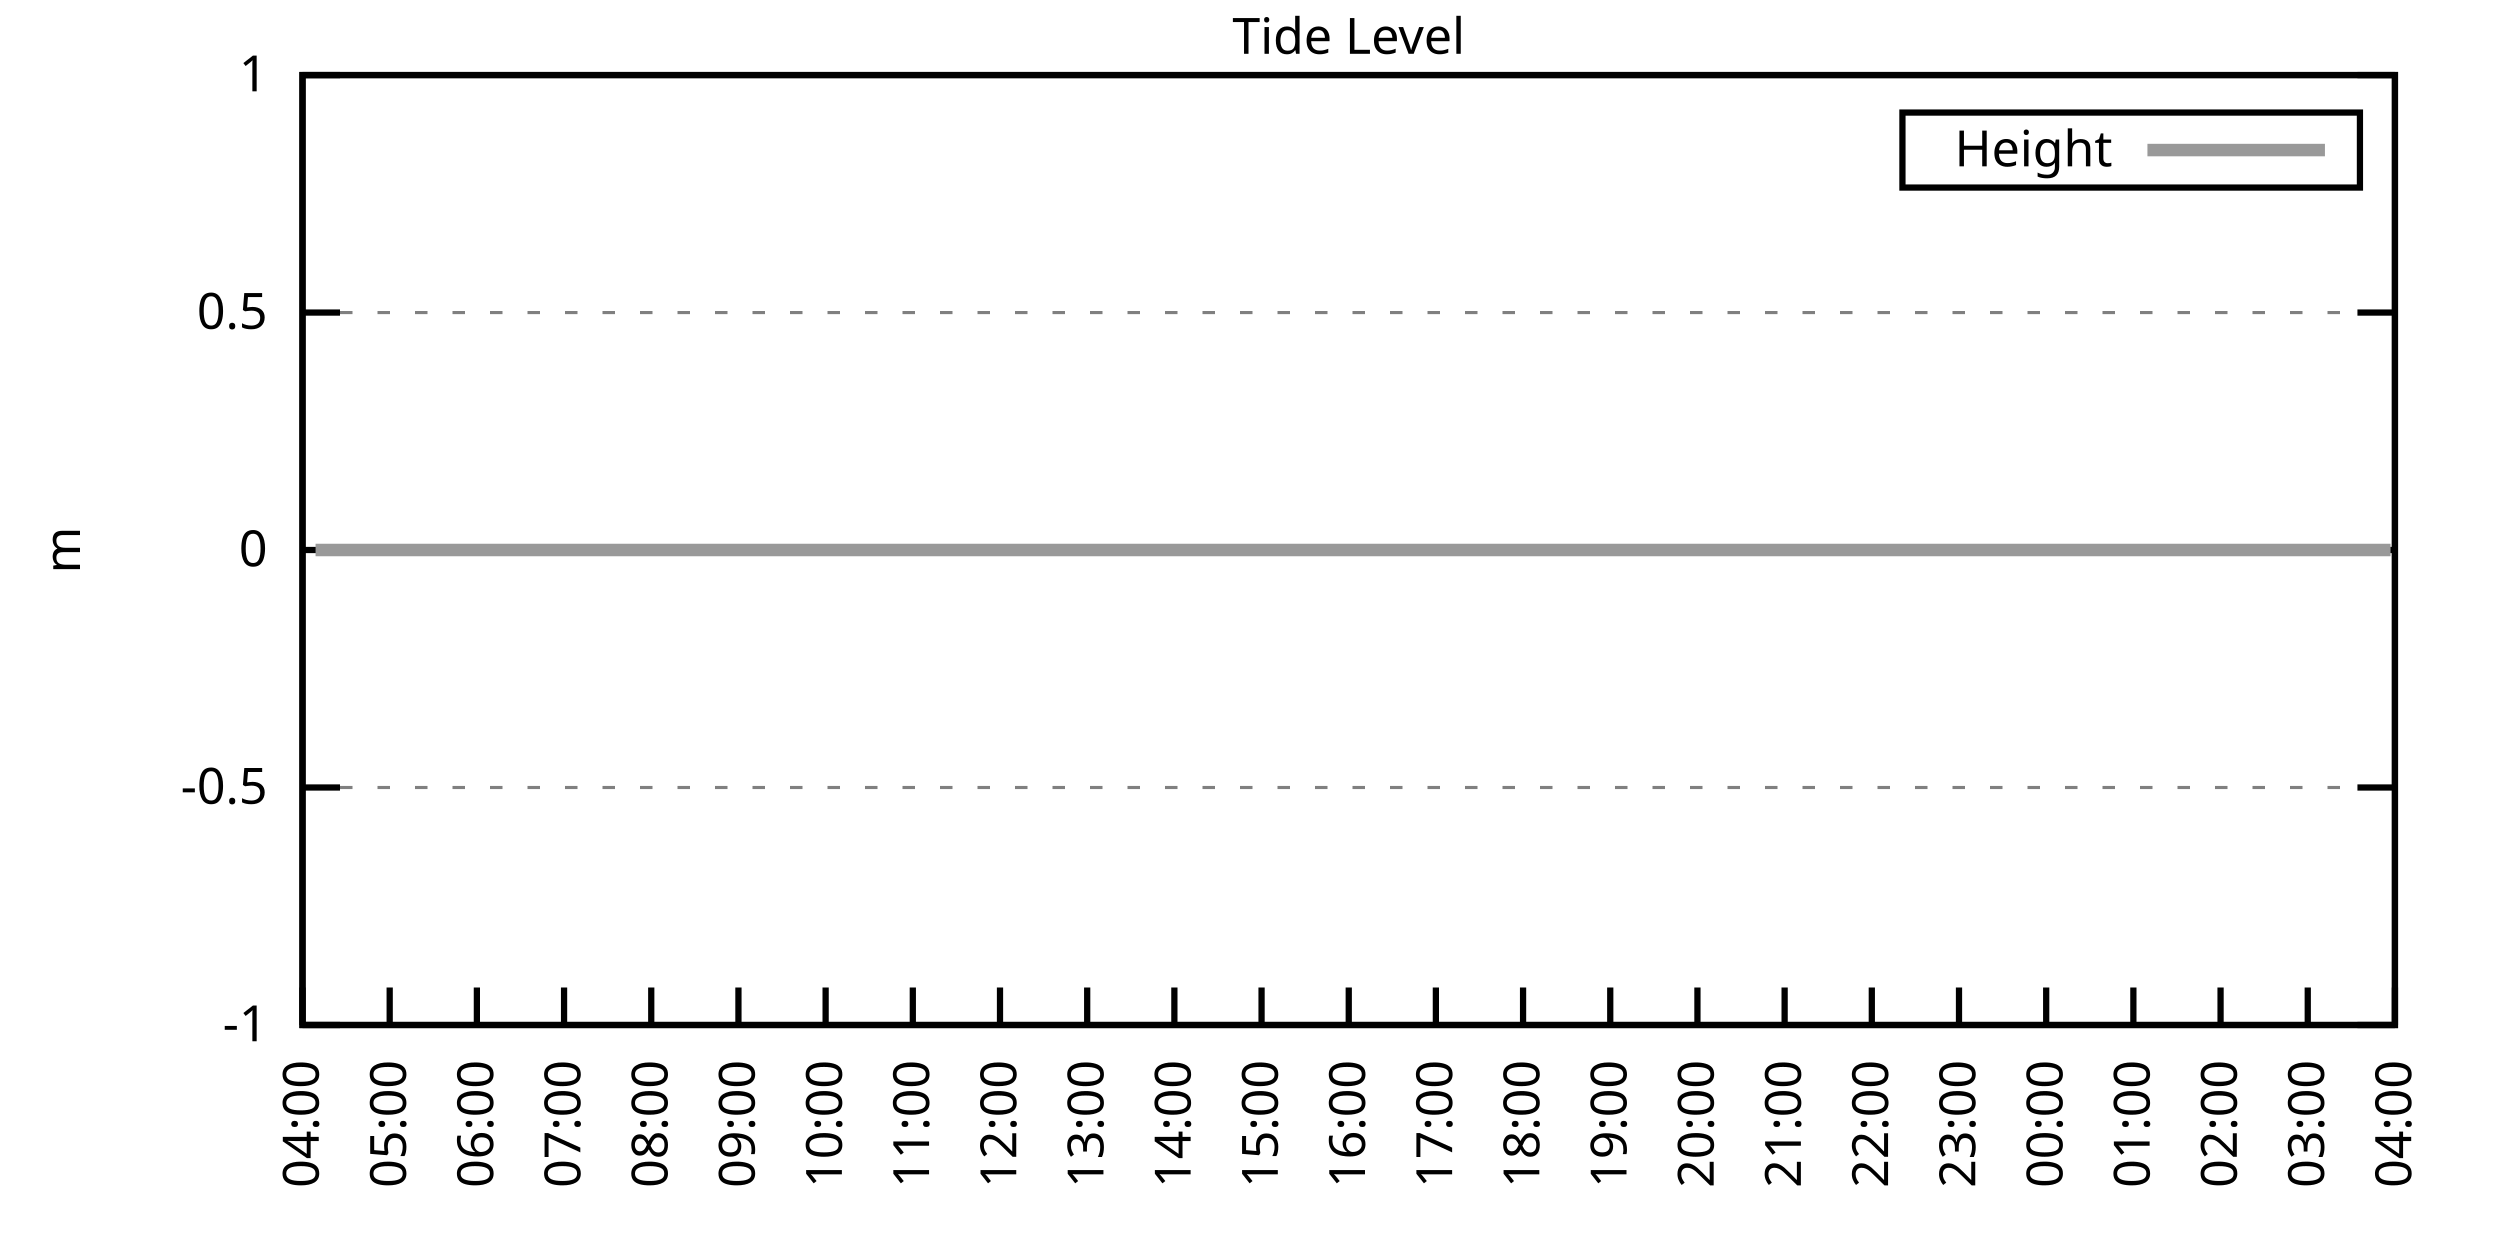
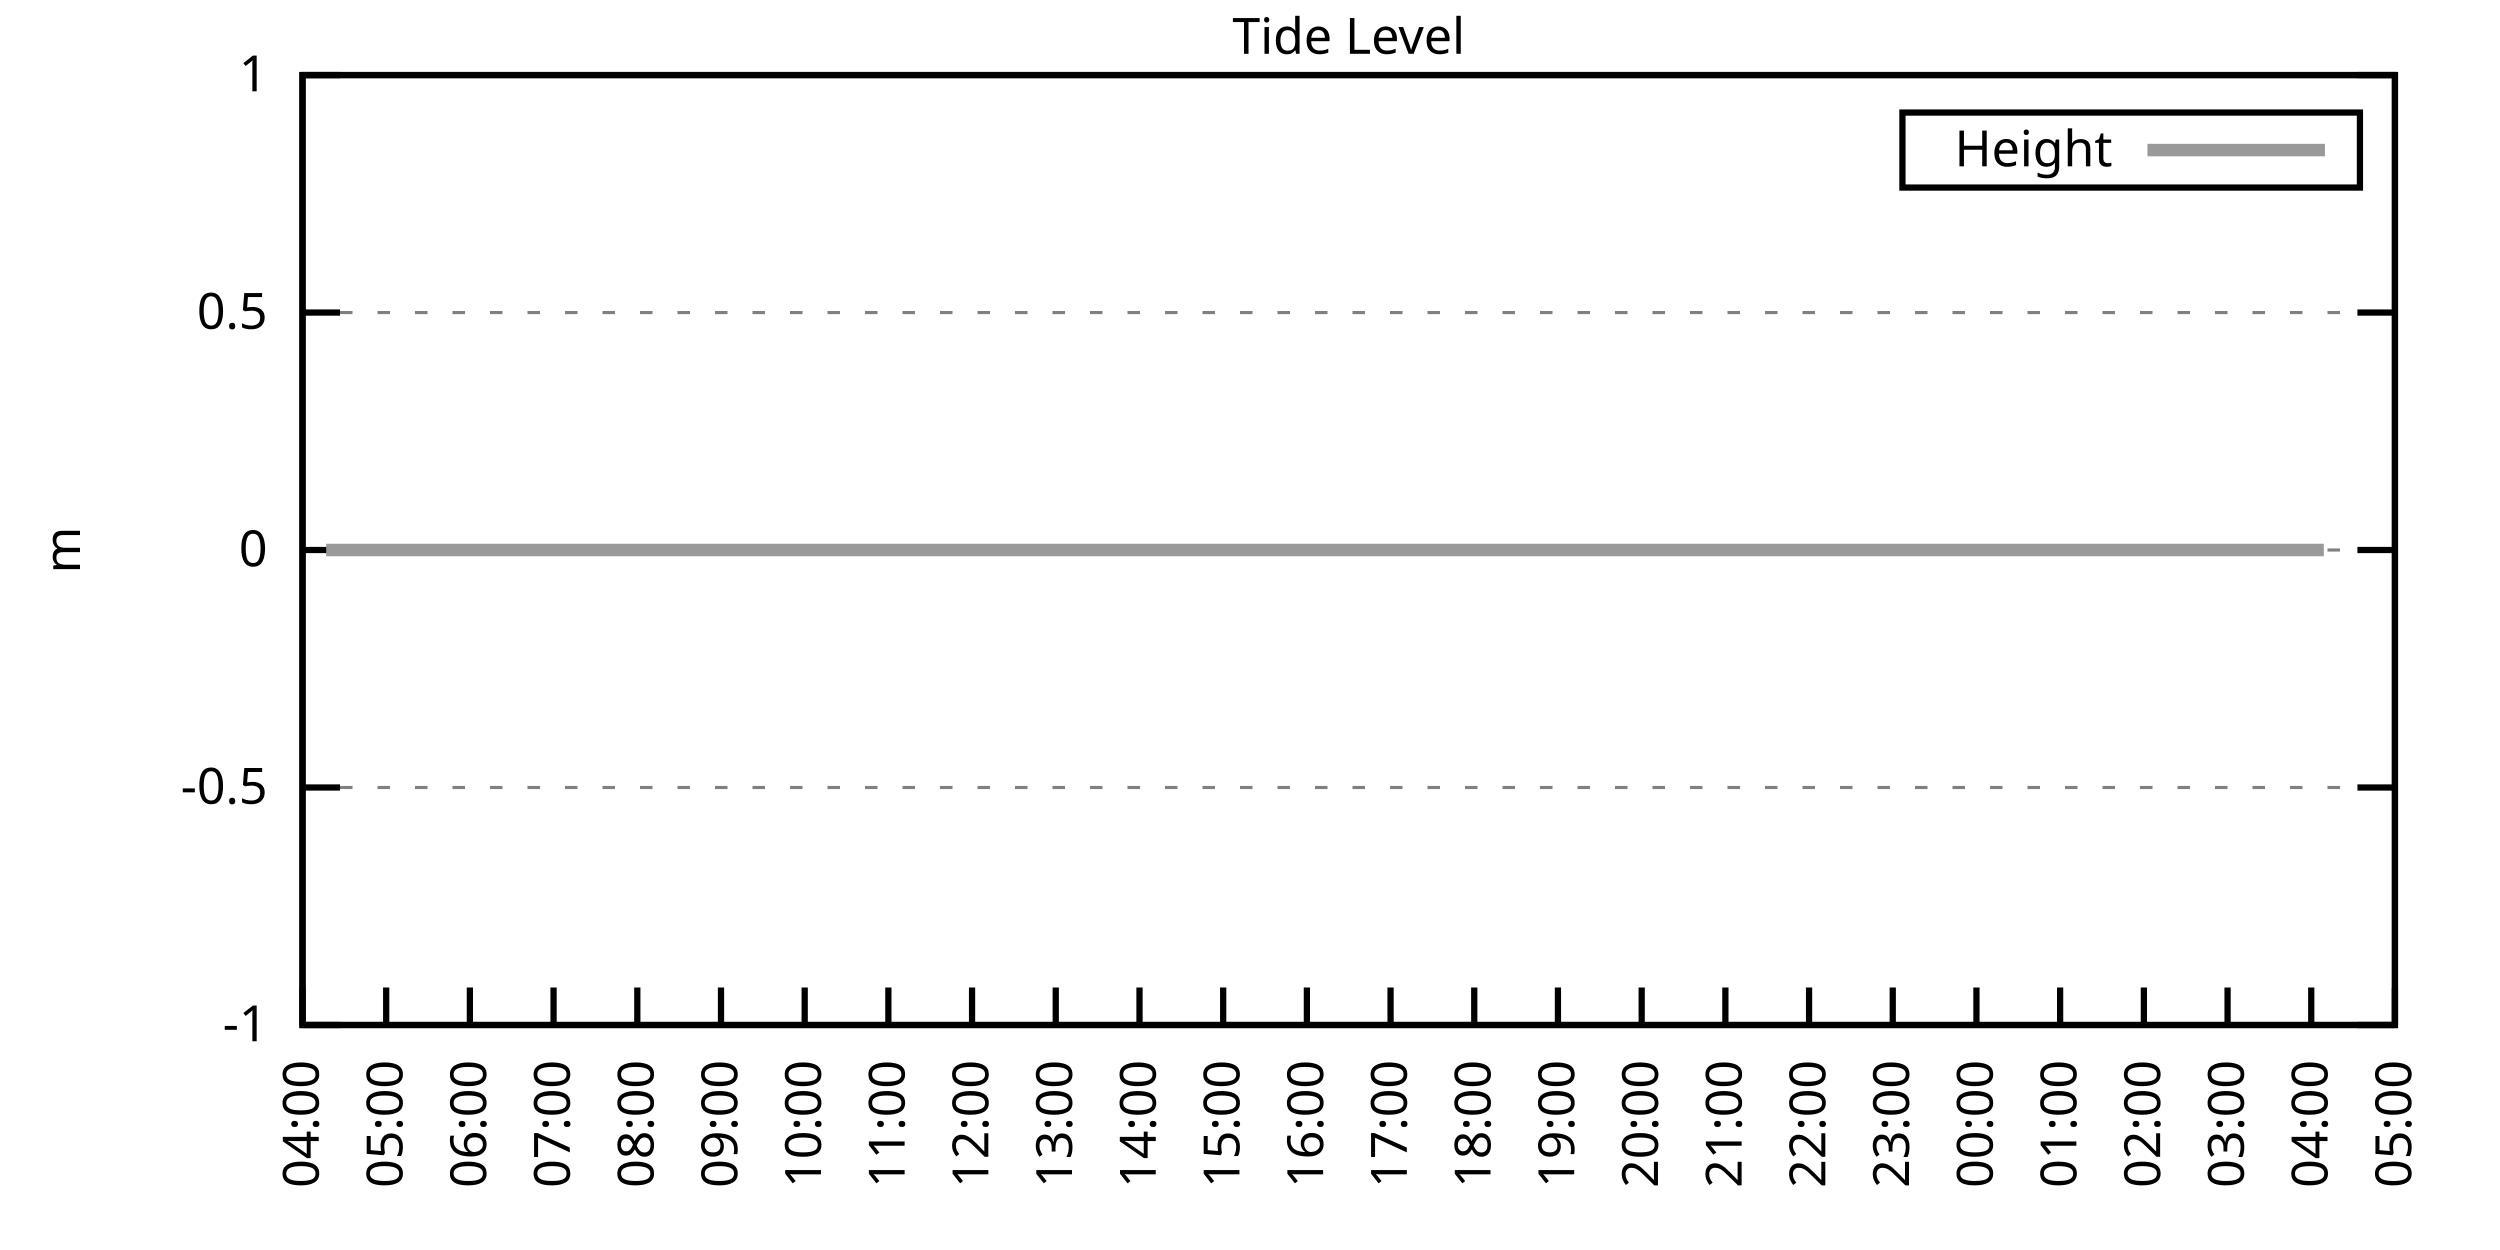
<svg xmlns="http://www.w3.org/2000/svg" xmlns:xlink="http://www.w3.org/1999/xlink" width="400" height="200" viewBox="0 0 400 200">
  <g id="gnuplot_canvas">
    <rect x="0" y="0" width="400" height="200" fill="none" />
    <defs>
      <circle id="gpDot" r="0.5" stroke-width="0.5" stroke="currentColor" />
      <path id="gpPt0" stroke-width="0.333" stroke="currentColor" d="M-1,0 h2 M0,-1 v2" />
      <path id="gpPt1" stroke-width="0.333" stroke="currentColor" d="M-1,-1 L1,1 M1,-1 L-1,1" />
      <path id="gpPt2" stroke-width="0.333" stroke="currentColor" d="M-1,0 L1,0 M0,-1 L0,1 M-1,-1 L1,1 M-1,1 L1,-1" />
      <rect id="gpPt3" stroke-width="0.333" stroke="currentColor" x="-1" y="-1" width="2" height="2" />
      <rect id="gpPt4" stroke-width="0.333" stroke="currentColor" fill="currentColor" x="-1" y="-1" width="2" height="2" />
      <circle id="gpPt5" stroke-width="0.333" stroke="currentColor" cx="0" cy="0" r="1" />
      <use xlink:href="#gpPt5" id="gpPt6" fill="currentColor" stroke="none" />
      <path id="gpPt7" stroke-width="0.333" stroke="currentColor" d="M0,-1.33 L-1.33,0.67 L1.33,0.67 z" />
      <use xlink:href="#gpPt7" id="gpPt8" fill="currentColor" stroke="none" />
      <use xlink:href="#gpPt7" id="gpPt9" stroke="currentColor" transform="rotate(180)" />
      <use xlink:href="#gpPt9" id="gpPt10" fill="currentColor" stroke="none" />
      <use xlink:href="#gpPt3" id="gpPt11" stroke="currentColor" transform="rotate(45)" />
      <use xlink:href="#gpPt11" id="gpPt12" fill="currentColor" stroke="none" />
      <path id="gpPt13" stroke-width="0.333" stroke="currentColor" d="M0,1.330 L1.265,0.411 L0.782,-1.067 L-0.782,-1.076 L-1.265,0.411 z" />
      <use xlink:href="#gpPt13" id="gpPt14" fill="currentColor" stroke="none" />
      <filter id="textbox" filterUnits="objectBoundingBox" x="0" y="0" height="1" width="1">
        <feFlood flood-color="white" flood-opacity="1" result="bgnd" />
        <feComposite in="SourceGraphic" in2="bgnd" operator="atop" />
      </filter>
      <filter id="greybox" filterUnits="objectBoundingBox" x="0" y="0" height="1" width="1">
        <feFlood flood-color="lightgrey" flood-opacity="1" result="grey" />
        <feComposite in="SourceGraphic" in2="grey" operator="atop" />
      </filter>
    </defs>
    <g fill="none" color="white" stroke="currentColor" stroke-width="1.00" stroke-linecap="butt" stroke-linejoin="miter">
</g>
    <g fill="none" color="black" stroke="currentColor" stroke-width="1.00" stroke-linecap="butt" stroke-linejoin="miter">
      <g stroke="none" shape-rendering="crispEdges">
        <polygon fill="rgb(255, 255, 255)" points="48.40,164.00 383.18,164.00 383.18,12.02 48.40,12.02 " />
      </g>
    </g>
    <g fill="none" color="black" stroke="currentColor" stroke-width="1.00" stroke-linecap="butt" stroke-linejoin="miter">
</g>
    <g fill="none" color="black" stroke="black" stroke-width="0.50" stroke-linecap="butt" stroke-linejoin="miter">
</g>
    <g fill="none" color="gray" stroke="currentColor" stroke-width="0.50" stroke-linecap="butt" stroke-linejoin="miter">
      <path stroke="gray" stroke-dasharray="2,4" class="gridline" d="M48.40,164.00 L383.19,164.00  " />
    </g>
    <g fill="none" color="gray" stroke="gray" stroke-width="1.00" stroke-linecap="butt" stroke-linejoin="miter">
</g>
    <g fill="none" color="black" stroke="currentColor" stroke-width="1.00" stroke-linecap="butt" stroke-linejoin="miter">
      <path stroke="black" d="M48.40,164.00 L54.40,164.00 M383.19,164.00 L377.19,164.00  " />
      <g transform="translate(42.80,166.60)" stroke="none" fill="black" font-family="Sans" font-size="8.00" text-anchor="end">
        <text>
          <tspan font-family="Sans">-1</tspan>
        </text>
      </g>
    </g>
    <g fill="none" color="black" stroke="currentColor" stroke-width="1.00" stroke-linecap="butt" stroke-linejoin="miter">
</g>
    <g fill="none" color="black" stroke="black" stroke-width="0.50" stroke-linecap="butt" stroke-linejoin="miter">
</g>
    <g fill="none" color="gray" stroke="currentColor" stroke-width="0.50" stroke-linecap="butt" stroke-linejoin="miter">
      <path stroke="gray" stroke-dasharray="2,4" class="gridline" d="M48.40,126.00 L383.19,126.00  " />
    </g>
    <g fill="none" color="gray" stroke="gray" stroke-width="1.00" stroke-linecap="butt" stroke-linejoin="miter">
</g>
    <g fill="none" color="black" stroke="currentColor" stroke-width="1.00" stroke-linecap="butt" stroke-linejoin="miter">
      <path stroke="black" d="M48.40,126.00 L54.40,126.00 M383.19,126.00 L377.19,126.00  " />
      <g transform="translate(42.80,128.60)" stroke="none" fill="black" font-family="Sans" font-size="8.00" text-anchor="end">
        <text>
          <tspan font-family="Sans">-0.5</tspan>
        </text>
      </g>
    </g>
    <g fill="none" color="black" stroke="currentColor" stroke-width="1.00" stroke-linecap="butt" stroke-linejoin="miter">
</g>
    <g fill="none" color="black" stroke="black" stroke-width="0.50" stroke-linecap="butt" stroke-linejoin="miter">
</g>
    <g fill="none" color="gray" stroke="currentColor" stroke-width="0.50" stroke-linecap="butt" stroke-linejoin="miter">
      <path stroke="gray" stroke-dasharray="2,4" class="gridline" d="M48.40,88.00 L383.19,88.00  " />
    </g>
    <g fill="none" color="gray" stroke="gray" stroke-width="1.00" stroke-linecap="butt" stroke-linejoin="miter">
</g>
    <g fill="none" color="black" stroke="currentColor" stroke-width="1.00" stroke-linecap="butt" stroke-linejoin="miter">
      <path stroke="black" d="M48.40,88.00 L54.40,88.00 M383.19,88.00 L377.19,88.00  " />
      <g transform="translate(42.80,90.60)" stroke="none" fill="black" font-family="Sans" font-size="8.00" text-anchor="end">
        <text>
          <tspan font-family="Sans"> 0</tspan>
        </text>
      </g>
    </g>
    <g fill="none" color="black" stroke="currentColor" stroke-width="1.00" stroke-linecap="butt" stroke-linejoin="miter">
</g>
    <g fill="none" color="black" stroke="black" stroke-width="0.50" stroke-linecap="butt" stroke-linejoin="miter">
</g>
    <g fill="none" color="gray" stroke="currentColor" stroke-width="0.50" stroke-linecap="butt" stroke-linejoin="miter">
      <path stroke="gray" stroke-dasharray="2,4" class="gridline" d="M48.40,50.01 L383.19,50.01  " />
    </g>
    <g fill="none" color="gray" stroke="gray" stroke-width="1.00" stroke-linecap="butt" stroke-linejoin="miter">
</g>
    <g fill="none" color="black" stroke="currentColor" stroke-width="1.00" stroke-linecap="butt" stroke-linejoin="miter">
      <path stroke="black" d="M48.40,50.01 L54.40,50.01 M383.19,50.01 L377.19,50.01  " />
      <g transform="translate(42.80,52.61)" stroke="none" fill="black" font-family="Sans" font-size="8.00" text-anchor="end">
        <text>
          <tspan font-family="Sans"> 0.5</tspan>
        </text>
      </g>
    </g>
    <g fill="none" color="black" stroke="currentColor" stroke-width="1.00" stroke-linecap="butt" stroke-linejoin="miter">
</g>
    <g fill="none" color="black" stroke="black" stroke-width="0.50" stroke-linecap="butt" stroke-linejoin="miter">
</g>
    <g fill="none" color="gray" stroke="currentColor" stroke-width="0.50" stroke-linecap="butt" stroke-linejoin="miter">
      <path stroke="gray" stroke-dasharray="2,4" class="gridline" d="M48.40,12.01 L383.19,12.01  " />
    </g>
    <g fill="none" color="gray" stroke="gray" stroke-width="1.00" stroke-linecap="butt" stroke-linejoin="miter">
</g>
    <g fill="none" color="black" stroke="currentColor" stroke-width="1.00" stroke-linecap="butt" stroke-linejoin="miter">
      <path stroke="black" d="M48.40,12.01 L54.40,12.01 M383.19,12.01 L377.19,12.01  " />
      <g transform="translate(42.80,14.61)" stroke="none" fill="black" font-family="Sans" font-size="8.00" text-anchor="end">
        <text>
          <tspan font-family="Sans"> 1</tspan>
        </text>
      </g>
    </g>
    <g fill="none" color="black" stroke="currentColor" stroke-width="1.00" stroke-linecap="butt" stroke-linejoin="miter">
      <path stroke="black" d="M48.40,164.00 L48.40,158.00  " />
      <g transform="translate(51.00,169.60) rotate(270.00)" stroke="none" fill="black" font-family="Sans" font-size="8.00" text-anchor="end">
        <text>
          <tspan font-family="Sans">04:00</tspan>
        </text>
      </g>
    </g>
    <g fill="none" color="black" stroke="currentColor" stroke-width="1.00" stroke-linecap="butt" stroke-linejoin="miter">
-       <path stroke="black" d="M62.35,164.00 L62.35,158.00  " />
-       <g transform="translate(64.95,169.60) rotate(270.00)" stroke="none" fill="black" font-family="Sans" font-size="8.00" text-anchor="end">
+       <path stroke="black" d="M61.79,164.00 L61.79,158.00  " />
+       <g transform="translate(64.39,169.60) rotate(270.00)" stroke="none" fill="black" font-family="Sans" font-size="8.00" text-anchor="end">
        <text>
          <tspan font-family="Sans">05:00</tspan>
        </text>
      </g>
    </g>
    <g fill="none" color="black" stroke="currentColor" stroke-width="1.00" stroke-linecap="butt" stroke-linejoin="miter">
-       <path stroke="black" d="M76.30,164.00 L76.30,158.00  " />
-       <g transform="translate(78.90,169.60) rotate(270.00)" stroke="none" fill="black" font-family="Sans" font-size="8.00" text-anchor="end">
+       <path stroke="black" d="M75.18,164.00 L75.18,158.00  " />
+       <g transform="translate(77.78,169.60) rotate(270.00)" stroke="none" fill="black" font-family="Sans" font-size="8.00" text-anchor="end">
        <text>
          <tspan font-family="Sans">06:00</tspan>
        </text>
      </g>
    </g>
    <g fill="none" color="black" stroke="currentColor" stroke-width="1.00" stroke-linecap="butt" stroke-linejoin="miter">
-       <path stroke="black" d="M90.25,164.00 L90.25,158.00  " />
-       <g transform="translate(92.85,169.60) rotate(270.00)" stroke="none" fill="black" font-family="Sans" font-size="8.00" text-anchor="end">
+       <path stroke="black" d="M88.57,164.00 L88.57,158.00  " />
+       <g transform="translate(91.17,169.60) rotate(270.00)" stroke="none" fill="black" font-family="Sans" font-size="8.00" text-anchor="end">
        <text>
          <tspan font-family="Sans">07:00</tspan>
        </text>
      </g>
    </g>
    <g fill="none" color="black" stroke="currentColor" stroke-width="1.00" stroke-linecap="butt" stroke-linejoin="miter">
-       <path stroke="black" d="M104.20,164.00 L104.20,158.00  " />
-       <g transform="translate(106.80,169.60) rotate(270.00)" stroke="none" fill="black" font-family="Sans" font-size="8.00" text-anchor="end">
+       <path stroke="black" d="M101.97,164.00 L101.97,158.00  " />
+       <g transform="translate(104.57,169.60) rotate(270.00)" stroke="none" fill="black" font-family="Sans" font-size="8.00" text-anchor="end">
        <text>
          <tspan font-family="Sans">08:00</tspan>
        </text>
      </g>
    </g>
    <g fill="none" color="black" stroke="currentColor" stroke-width="1.00" stroke-linecap="butt" stroke-linejoin="miter">
-       <path stroke="black" d="M118.15,164.00 L118.15,158.00  " />
-       <g transform="translate(120.75,169.60) rotate(270.00)" stroke="none" fill="black" font-family="Sans" font-size="8.00" text-anchor="end">
+       <path stroke="black" d="M115.36,164.00 L115.36,158.00  " />
+       <g transform="translate(117.96,169.60) rotate(270.00)" stroke="none" fill="black" font-family="Sans" font-size="8.00" text-anchor="end">
        <text>
          <tspan font-family="Sans">09:00</tspan>
        </text>
      </g>
    </g>
    <g fill="none" color="black" stroke="currentColor" stroke-width="1.00" stroke-linecap="butt" stroke-linejoin="miter">
-       <path stroke="black" d="M132.10,164.00 L132.10,158.00  " />
-       <g transform="translate(134.70,169.60) rotate(270.00)" stroke="none" fill="black" font-family="Sans" font-size="8.00" text-anchor="end">
+       <path stroke="black" d="M128.75,164.00 L128.75,158.00  " />
+       <g transform="translate(131.35,169.60) rotate(270.00)" stroke="none" fill="black" font-family="Sans" font-size="8.00" text-anchor="end">
        <text>
          <tspan font-family="Sans">10:00</tspan>
        </text>
      </g>
    </g>
    <g fill="none" color="black" stroke="currentColor" stroke-width="1.00" stroke-linecap="butt" stroke-linejoin="miter">
-       <path stroke="black" d="M146.05,164.00 L146.05,158.00  " />
-       <g transform="translate(148.65,169.60) rotate(270.00)" stroke="none" fill="black" font-family="Sans" font-size="8.00" text-anchor="end">
+       <path stroke="black" d="M142.14,164.00 L142.14,158.00  " />
+       <g transform="translate(144.74,169.60) rotate(270.00)" stroke="none" fill="black" font-family="Sans" font-size="8.00" text-anchor="end">
        <text>
          <tspan font-family="Sans">11:00</tspan>
        </text>
      </g>
    </g>
    <g fill="none" color="black" stroke="currentColor" stroke-width="1.00" stroke-linecap="butt" stroke-linejoin="miter">
-       <path stroke="black" d="M160.00,164.00 L160.00,158.00  " />
-       <g transform="translate(162.60,169.60) rotate(270.00)" stroke="none" fill="black" font-family="Sans" font-size="8.00" text-anchor="end">
+       <path stroke="black" d="M155.53,164.00 L155.53,158.00  " />
+       <g transform="translate(158.13,169.60) rotate(270.00)" stroke="none" fill="black" font-family="Sans" font-size="8.00" text-anchor="end">
        <text>
          <tspan font-family="Sans">12:00</tspan>
        </text>
      </g>
    </g>
    <g fill="none" color="black" stroke="currentColor" stroke-width="1.00" stroke-linecap="butt" stroke-linejoin="miter">
-       <path stroke="black" d="M173.95,164.00 L173.95,158.00  " />
-       <g transform="translate(176.55,169.60) rotate(270.00)" stroke="none" fill="black" font-family="Sans" font-size="8.00" text-anchor="end">
+       <path stroke="black" d="M168.92,164.00 L168.92,158.00  " />
+       <g transform="translate(171.52,169.60) rotate(270.00)" stroke="none" fill="black" font-family="Sans" font-size="8.00" text-anchor="end">
        <text>
          <tspan font-family="Sans">13:00</tspan>
        </text>
      </g>
    </g>
    <g fill="none" color="black" stroke="currentColor" stroke-width="1.00" stroke-linecap="butt" stroke-linejoin="miter">
-       <path stroke="black" d="M187.90,164.00 L187.90,158.00  " />
-       <g transform="translate(190.50,169.60) rotate(270.00)" stroke="none" fill="black" font-family="Sans" font-size="8.00" text-anchor="end">
+       <path stroke="black" d="M182.32,164.00 L182.32,158.00  " />
+       <g transform="translate(184.92,169.60) rotate(270.00)" stroke="none" fill="black" font-family="Sans" font-size="8.00" text-anchor="end">
        <text>
          <tspan font-family="Sans">14:00</tspan>
        </text>
      </g>
    </g>
    <g fill="none" color="black" stroke="currentColor" stroke-width="1.00" stroke-linecap="butt" stroke-linejoin="miter">
-       <path stroke="black" d="M201.85,164.00 L201.85,158.00  " />
-       <g transform="translate(204.45,169.60) rotate(270.00)" stroke="none" fill="black" font-family="Sans" font-size="8.00" text-anchor="end">
+       <path stroke="black" d="M195.71,164.00 L195.71,158.00  " />
+       <g transform="translate(198.31,169.60) rotate(270.00)" stroke="none" fill="black" font-family="Sans" font-size="8.00" text-anchor="end">
        <text>
          <tspan font-family="Sans">15:00</tspan>
        </text>
      </g>
    </g>
    <g fill="none" color="black" stroke="currentColor" stroke-width="1.00" stroke-linecap="butt" stroke-linejoin="miter">
-       <path stroke="black" d="M215.80,164.00 L215.80,158.00  " />
-       <g transform="translate(218.40,169.60) rotate(270.00)" stroke="none" fill="black" font-family="Sans" font-size="8.00" text-anchor="end">
+       <path stroke="black" d="M209.10,164.00 L209.10,158.00  " />
+       <g transform="translate(211.70,169.60) rotate(270.00)" stroke="none" fill="black" font-family="Sans" font-size="8.00" text-anchor="end">
        <text>
          <tspan font-family="Sans">16:00</tspan>
        </text>
      </g>
    </g>
    <g fill="none" color="black" stroke="currentColor" stroke-width="1.00" stroke-linecap="butt" stroke-linejoin="miter">
-       <path stroke="black" d="M229.74,164.00 L229.74,158.00  " />
-       <g transform="translate(232.34,169.60) rotate(270.00)" stroke="none" fill="black" font-family="Sans" font-size="8.00" text-anchor="end">
+       <path stroke="black" d="M222.49,164.00 L222.49,158.00  " />
+       <g transform="translate(225.09,169.60) rotate(270.00)" stroke="none" fill="black" font-family="Sans" font-size="8.00" text-anchor="end">
        <text>
          <tspan font-family="Sans">17:00</tspan>
        </text>
      </g>
    </g>
    <g fill="none" color="black" stroke="currentColor" stroke-width="1.00" stroke-linecap="butt" stroke-linejoin="miter">
-       <path stroke="black" d="M243.69,164.00 L243.69,158.00  " />
-       <g transform="translate(246.29,169.60) rotate(270.00)" stroke="none" fill="black" font-family="Sans" font-size="8.00" text-anchor="end">
+       <path stroke="black" d="M235.88,164.00 L235.88,158.00  " />
+       <g transform="translate(238.48,169.60) rotate(270.00)" stroke="none" fill="black" font-family="Sans" font-size="8.00" text-anchor="end">
        <text>
          <tspan font-family="Sans">18:00</tspan>
        </text>
      </g>
    </g>
    <g fill="none" color="black" stroke="currentColor" stroke-width="1.00" stroke-linecap="butt" stroke-linejoin="miter">
-       <path stroke="black" d="M257.64,164.00 L257.64,158.00  " />
-       <g transform="translate(260.24,169.60) rotate(270.00)" stroke="none" fill="black" font-family="Sans" font-size="8.00" text-anchor="end">
+       <path stroke="black" d="M249.27,164.00 L249.27,158.00  " />
+       <g transform="translate(251.87,169.60) rotate(270.00)" stroke="none" fill="black" font-family="Sans" font-size="8.00" text-anchor="end">
        <text>
          <tspan font-family="Sans">19:00</tspan>
        </text>
      </g>
    </g>
    <g fill="none" color="black" stroke="currentColor" stroke-width="1.00" stroke-linecap="butt" stroke-linejoin="miter">
-       <path stroke="black" d="M271.59,164.00 L271.59,158.00  " />
-       <g transform="translate(274.19,169.60) rotate(270.00)" stroke="none" fill="black" font-family="Sans" font-size="8.00" text-anchor="end">
+       <path stroke="black" d="M262.67,164.00 L262.67,158.00  " />
+       <g transform="translate(265.27,169.60) rotate(270.00)" stroke="none" fill="black" font-family="Sans" font-size="8.00" text-anchor="end">
        <text>
          <tspan font-family="Sans">20:00</tspan>
        </text>
      </g>
    </g>
    <g fill="none" color="black" stroke="currentColor" stroke-width="1.00" stroke-linecap="butt" stroke-linejoin="miter">
-       <path stroke="black" d="M285.54,164.00 L285.54,158.00  " />
-       <g transform="translate(288.14,169.60) rotate(270.00)" stroke="none" fill="black" font-family="Sans" font-size="8.00" text-anchor="end">
+       <path stroke="black" d="M276.06,164.00 L276.06,158.00  " />
+       <g transform="translate(278.66,169.60) rotate(270.00)" stroke="none" fill="black" font-family="Sans" font-size="8.00" text-anchor="end">
        <text>
          <tspan font-family="Sans">21:00</tspan>
        </text>
      </g>
    </g>
    <g fill="none" color="black" stroke="currentColor" stroke-width="1.00" stroke-linecap="butt" stroke-linejoin="miter">
-       <path stroke="black" d="M299.49,164.00 L299.49,158.00  " />
-       <g transform="translate(302.09,169.60) rotate(270.00)" stroke="none" fill="black" font-family="Sans" font-size="8.00" text-anchor="end">
+       <path stroke="black" d="M289.45,164.00 L289.45,158.00  " />
+       <g transform="translate(292.05,169.60) rotate(270.00)" stroke="none" fill="black" font-family="Sans" font-size="8.00" text-anchor="end">
        <text>
          <tspan font-family="Sans">22:00</tspan>
        </text>
      </g>
    </g>
    <g fill="none" color="black" stroke="currentColor" stroke-width="1.00" stroke-linecap="butt" stroke-linejoin="miter">
-       <path stroke="black" d="M313.44,164.00 L313.44,158.00  " />
-       <g transform="translate(316.04,169.60) rotate(270.00)" stroke="none" fill="black" font-family="Sans" font-size="8.00" text-anchor="end">
+       <path stroke="black" d="M302.84,164.00 L302.84,158.00  " />
+       <g transform="translate(305.44,169.60) rotate(270.00)" stroke="none" fill="black" font-family="Sans" font-size="8.00" text-anchor="end">
        <text>
          <tspan font-family="Sans">23:00</tspan>
        </text>
      </g>
    </g>
    <g fill="none" color="black" stroke="currentColor" stroke-width="1.00" stroke-linecap="butt" stroke-linejoin="miter">
-       <path stroke="black" d="M327.39,164.00 L327.39,158.00  " />
-       <g transform="translate(329.99,169.60) rotate(270.00)" stroke="none" fill="black" font-family="Sans" font-size="8.00" text-anchor="end">
+       <path stroke="black" d="M316.23,164.00 L316.23,158.00  " />
+       <g transform="translate(318.83,169.60) rotate(270.00)" stroke="none" fill="black" font-family="Sans" font-size="8.00" text-anchor="end">
        <text>
          <tspan font-family="Sans">00:00</tspan>
        </text>
      </g>
    </g>
    <g fill="none" color="black" stroke="currentColor" stroke-width="1.00" stroke-linecap="butt" stroke-linejoin="miter">
-       <path stroke="black" d="M341.34,164.00 L341.34,158.00  " />
-       <g transform="translate(343.94,169.60) rotate(270.00)" stroke="none" fill="black" font-family="Sans" font-size="8.00" text-anchor="end">
+       <path stroke="black" d="M329.62,164.00 L329.62,158.00  " />
+       <g transform="translate(332.22,169.60) rotate(270.00)" stroke="none" fill="black" font-family="Sans" font-size="8.00" text-anchor="end">
        <text>
          <tspan font-family="Sans">01:00</tspan>
        </text>
      </g>
    </g>
    <g fill="none" color="black" stroke="currentColor" stroke-width="1.00" stroke-linecap="butt" stroke-linejoin="miter">
-       <path stroke="black" d="M355.29,164.00 L355.29,158.00  " />
-       <g transform="translate(357.89,169.60) rotate(270.00)" stroke="none" fill="black" font-family="Sans" font-size="8.00" text-anchor="end">
+       <path stroke="black" d="M343.02,164.00 L343.02,158.00  " />
+       <g transform="translate(345.62,169.60) rotate(270.00)" stroke="none" fill="black" font-family="Sans" font-size="8.00" text-anchor="end">
        <text>
          <tspan font-family="Sans">02:00</tspan>
        </text>
      </g>
    </g>
    <g fill="none" color="black" stroke="currentColor" stroke-width="1.00" stroke-linecap="butt" stroke-linejoin="miter">
-       <path stroke="black" d="M369.24,164.00 L369.24,158.00  " />
-       <g transform="translate(371.84,169.60) rotate(270.00)" stroke="none" fill="black" font-family="Sans" font-size="8.00" text-anchor="end">
+       <path stroke="black" d="M356.41,164.00 L356.41,158.00  " />
+       <g transform="translate(359.01,169.60) rotate(270.00)" stroke="none" fill="black" font-family="Sans" font-size="8.00" text-anchor="end">
        <text>
          <tspan font-family="Sans">03:00</tspan>
+         </text>
+       </g>
+     </g>
+     <g fill="none" color="black" stroke="currentColor" stroke-width="1.00" stroke-linecap="butt" stroke-linejoin="miter">
+       <path stroke="black" d="M369.80,164.00 L369.80,158.00  " />
+       <g transform="translate(372.40,169.60) rotate(270.00)" stroke="none" fill="black" font-family="Sans" font-size="8.00" text-anchor="end">
+         <text>
+           <tspan font-family="Sans">04:00</tspan>
        </text>
      </g>
    </g>
    <g fill="none" color="black" stroke="currentColor" stroke-width="1.00" stroke-linecap="butt" stroke-linejoin="miter">
      <path stroke="black" d="M383.19,164.00 L383.19,158.00  " />
      <g transform="translate(385.79,169.60) rotate(270.00)" stroke="none" fill="black" font-family="Sans" font-size="8.00" text-anchor="end">
        <text>
-           <tspan font-family="Sans">04:00</tspan>
+           <tspan font-family="Sans">05:00</tspan>
        </text>
      </g>
    </g>
    <g fill="none" color="black" stroke="currentColor" stroke-width="1.00" stroke-linecap="butt" stroke-linejoin="miter">
</g>
    <g fill="none" color="black" stroke="currentColor" stroke-width="1.00" stroke-linecap="butt" stroke-linejoin="miter">
      <path stroke="black" d="M48.40,12.01 L48.40,164.00 L383.19,164.00 L383.19,12.01 L48.40,12.01 Z  " />
    </g>
    <g fill="none" color="black" stroke="currentColor" stroke-width="1.00" stroke-linecap="butt" stroke-linejoin="miter">
</g>
    <g fill="none" color="black" stroke="currentColor" stroke-width="1.00" stroke-linecap="butt" stroke-linejoin="miter">
      <path stroke="black" d="M304.39,30.01 L304.39,18.01 L377.59,18.01 L377.59,30.01 L304.39,30.01 Z  " />
    </g>
    <g id="Tide_level_plot_1">
      <g fill="none" color="white" stroke="black" stroke-width="2.00" stroke-linecap="butt" stroke-linejoin="miter">
</g>
      <g fill="none" color="black" stroke="currentColor" stroke-width="2.00" stroke-linecap="butt" stroke-linejoin="miter">
        <g transform="translate(337.99,26.61)" stroke="none" fill="black" font-family="Sans" font-size="8.00" text-anchor="end">
          <text>
            <tspan font-family="Sans">Height</tspan>
          </text>
        </g>
      </g>
      <g fill="none" color="black" stroke="currentColor" stroke-width="2.00" stroke-linecap="butt" stroke-linejoin="miter">
-         <path stroke="rgb(153, 153, 153)" d="M343.59,24.01 L371.99,24.01 M50.49,88.00 L52.35,88.00 L55.14,88.00 L57.47,88.00 L59.56,88.00 L61.88,88.00   L64.44,88.00 L66.77,88.00 L68.86,88.00 L71.18,88.00 L73.28,88.00 L75.83,88.00 L77.93,88.00 L80.72,88.00   L82.81,88.00 L85.13,88.00 L87.23,88.00 L89.78,88.00 L92.11,88.00 L94.43,88.00 L96.76,88.00 L99.08,88.00   L101.41,88.00 L103.73,88.00 L106.29,88.00 L108.15,88.00 L110.94,88.00 L113.03,88.00 L115.13,88.00 L117.68,88.00   L120.01,88.00 L122.57,88.00 L124.43,88.00 L126.98,88.00 L129.54,88.00 L131.63,88.00 L133.96,88.00 L136.51,88.00   L138.61,88.00 L140.70,88.00 L143.49,88.00 L145.58,88.00 L148.14,88.00 L150.23,88.00 L152.79,88.00 L154.88,88.00   L157.44,88.00 L159.53,88.00 L162.09,88.00 L164.18,88.00 L166.51,88.00 L169.06,88.00 L171.16,88.00 L173.48,88.00   L175.57,88.00 L178.13,88.00 L180.46,88.00 L182.78,88.00 L185.34,88.00 L187.66,88.00 L189.99,88.00 L192.31,88.00   L194.41,88.00 L196.73,88.00 L199.06,88.00 L201.15,88.00 L203.94,88.00 L206.03,88.00 L208.36,88.00 L210.91,88.00   L222.54,88.00 L224.63,88.00 L227.19,88.00 L229.28,88.00 L231.60,88.00 L233.93,88.00 L236.25,88.00 L238.81,88.00   L241.14,88.00 L243.23,88.00 L245.55,88.00 L247.88,88.00 L250.20,88.00 L252.76,88.00 L255.09,88.00 L257.18,88.00   L259.27,88.00 L262.06,88.00 L264.15,88.00 L266.71,88.00 L269.04,88.00 L271.13,88.00 L273.69,88.00 L275.78,88.00   L278.34,88.00 L280.66,88.00 L282.75,88.00 L285.08,88.00 L287.40,88.00 L289.96,88.00 L292.05,88.00 L294.61,88.00   L296.70,88.00 L299.03,88.00 L301.12,88.00 L303.91,88.00 L306.23,88.00 L308.56,88.00 L310.88,88.00 L312.98,88.00   L315.30,88.00 L317.86,88.00 L319.95,88.00 L322.51,88.00 L324.83,88.00 L327.16,88.00 L329.25,88.00 L331.81,88.00   L334.13,88.00 L336.46,88.00 L338.09,88.00 L341.11,88.00 L343.20,88.00 L345.29,88.00 L347.85,88.00 L350.41,88.00   L352.50,88.00 L355.06,88.00 L357.38,88.00 L359.24,88.00 L361.80,88.00 L363.89,88.00 L366.68,88.00 L369.01,88.00   L371.10,88.00 L373.19,88.00 L375.75,88.00 L378.31,88.00 L380.63,88.00 L382.49,88.00  " />
+         <path stroke="rgb(153, 153, 153)" d="M343.59,24.01 L371.99,24.01 M52.19,88.00 L54.87,88.00 L57.10,88.00 L59.11,88.00 L61.35,88.00 L63.80,88.00   L66.03,88.00 L68.04,88.00 L70.27,88.00 L72.28,88.00 L74.74,88.00 L76.75,88.00 L79.42,88.00 L81.43,88.00   L83.66,88.00 L85.67,88.00 L88.13,88.00 L90.36,88.00 L92.59,88.00 L94.82,88.00 L97.06,88.00 L99.29,88.00   L101.52,88.00 L103.98,88.00 L105.76,88.00 L108.44,88.00 L110.45,88.00 L112.46,88.00 L114.91,88.00 L117.14,88.00   L119.60,88.00 L121.38,88.00 L123.84,88.00 L126.29,88.00 L128.30,88.00 L130.54,88.00 L132.99,88.00 L135.00,88.00   L137.01,88.00 L139.69,88.00 L141.69,88.00 L144.15,88.00 L146.16,88.00 L148.61,88.00 L150.62,88.00 L153.08,88.00   L155.09,88.00 L157.54,88.00 L159.55,88.00 L161.78,88.00 L164.24,88.00 L166.25,88.00 L168.48,88.00 L170.49,88.00   L172.94,88.00 L175.17,88.00 L177.41,88.00 L179.86,88.00 L182.09,88.00 L184.32,88.00 L186.56,88.00 L188.57,88.00   L190.80,88.00 L193.03,88.00 L195.04,88.00 L197.72,88.00 L199.73,88.00 L201.96,88.00 L204.41,88.00 L215.57,88.00   L217.58,88.00 L220.04,88.00 L222.04,88.00 L224.28,88.00 L226.51,88.00 L228.74,88.00 L231.20,88.00 L233.43,88.00   L235.44,88.00 L237.67,88.00 L239.90,88.00 L242.13,88.00 L244.59,88.00 L246.82,88.00 L248.83,88.00 L250.84,88.00   L253.51,88.00 L255.52,88.00 L257.98,88.00 L260.21,88.00 L262.22,88.00 L264.67,88.00 L266.68,88.00 L269.14,88.00   L271.37,88.00 L273.38,88.00 L275.61,88.00 L277.84,88.00 L280.30,88.00 L282.31,88.00 L284.76,88.00 L286.77,88.00   L289.00,88.00 L291.01,88.00 L293.69,88.00 L295.92,88.00 L298.15,88.00 L300.39,88.00 L302.39,88.00 L304.63,88.00   L307.08,88.00 L309.09,88.00 L311.54,88.00 L313.78,88.00 L316.01,88.00 L318.02,88.00 L320.47,88.00 L322.70,88.00   L324.94,88.00 L326.50,88.00 L329.40,88.00 L331.41,88.00 L333.42,88.00 L335.87,88.00 L338.33,88.00 L340.34,88.00   L342.79,88.00 L345.02,88.00 L346.81,88.00 L349.26,88.00 L351.27,88.00 L353.95,88.00 L356.18,88.00 L358.19,88.00   L360.20,88.00 L362.66,88.00 L365.11,88.00 L367.34,88.00 L369.13,88.00 L371.81,88.00  " />
      </g>
    </g>
    <g fill="none" color="black" stroke="currentColor" stroke-width="2.00" stroke-linecap="butt" stroke-linejoin="miter">
</g>
    <g fill="none" color="black" stroke="black" stroke-width="1.00" stroke-linecap="butt" stroke-linejoin="miter">
</g>
    <g fill="none" color="black" stroke="currentColor" stroke-width="1.00" stroke-linecap="butt" stroke-linejoin="miter">
      <path stroke="black" d="M48.40,12.01 L48.40,164.00 L383.19,164.00 L383.19,12.01 L48.40,12.01 Z  " />
      <g transform="translate(12.80,88.01) rotate(270.00)" stroke="none" fill="black" font-family="Sans" font-size="8.00" text-anchor="middle">
        <text>
          <tspan font-family="Sans">m</tspan>
        </text>
      </g>
    </g>
    <g fill="none" color="black" stroke="currentColor" stroke-width="1.00" stroke-linecap="butt" stroke-linejoin="miter">
</g>
    <g fill="none" color="black" stroke="currentColor" stroke-width="1.00" stroke-linecap="butt" stroke-linejoin="miter">
      <g transform="translate(215.79,8.61)" stroke="none" fill="black" font-family="Sans" font-size="8.00" text-anchor="middle">
        <text>
          <tspan font-family="Sans">Tide Level</tspan>
        </text>
      </g>
    </g>
    <g fill="none" color="black" stroke="currentColor" stroke-width="1.00" stroke-linecap="butt" stroke-linejoin="miter">
</g>
  </g>
</svg>
